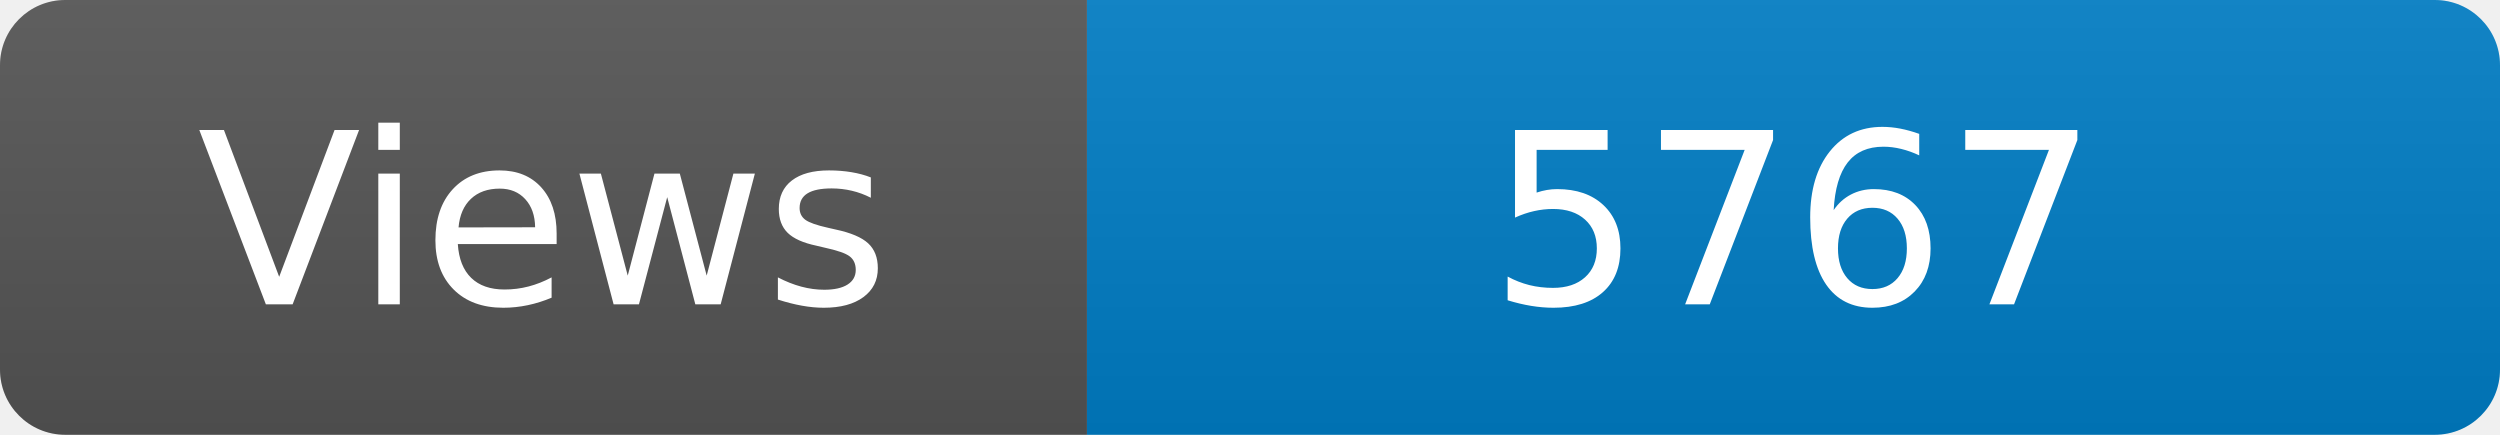
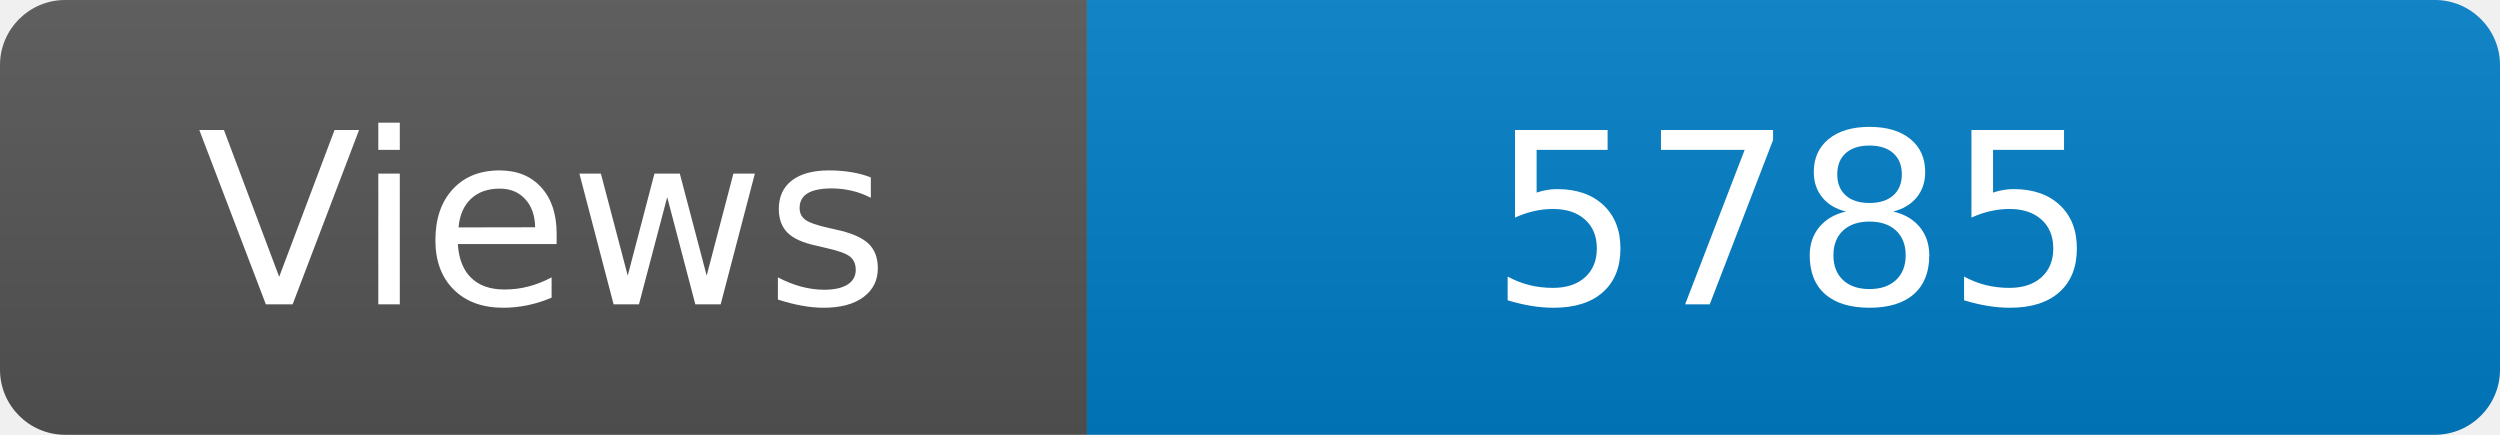
<svg xmlns="http://www.w3.org/2000/svg" width="115" height="20" role="img" aria-label="Maintained?: yes">
  <linearGradient id="s" x2="0" y2="100%">
    <stop offset="0" stop-color="#bbb" stop-opacity=".1" />
    <stop offset="1" stop-opacity=".1" />
  </linearGradient>
  <clipPath id="r">
    <rect width="115" height="20" rx="3" fill="#fff" />
  </clipPath>
  <g clip-path="url(#r)">
    <rect width="50" height="20" fill="#555" />
    <rect x="50" width="160" height="20" fill="#007ec6" />
    <rect width="115" height="20" fill="url(#s)" />
  </g>
  <g fill="#fff" text-anchor="middle" font-family="Verdana,Geneva,DejaVu Sans,sans-serif" font-size="110">
    <text x="250" y="140" transform="scale(.1)" fill="#fff">Views</text>
-     <text x="825" y="140" transform="scale(.1)" fill="#fff">5767</text>
+     <text x="825" y="140" transform="scale(.1)" fill="#fff">5785</text>
  </g>
</svg>
